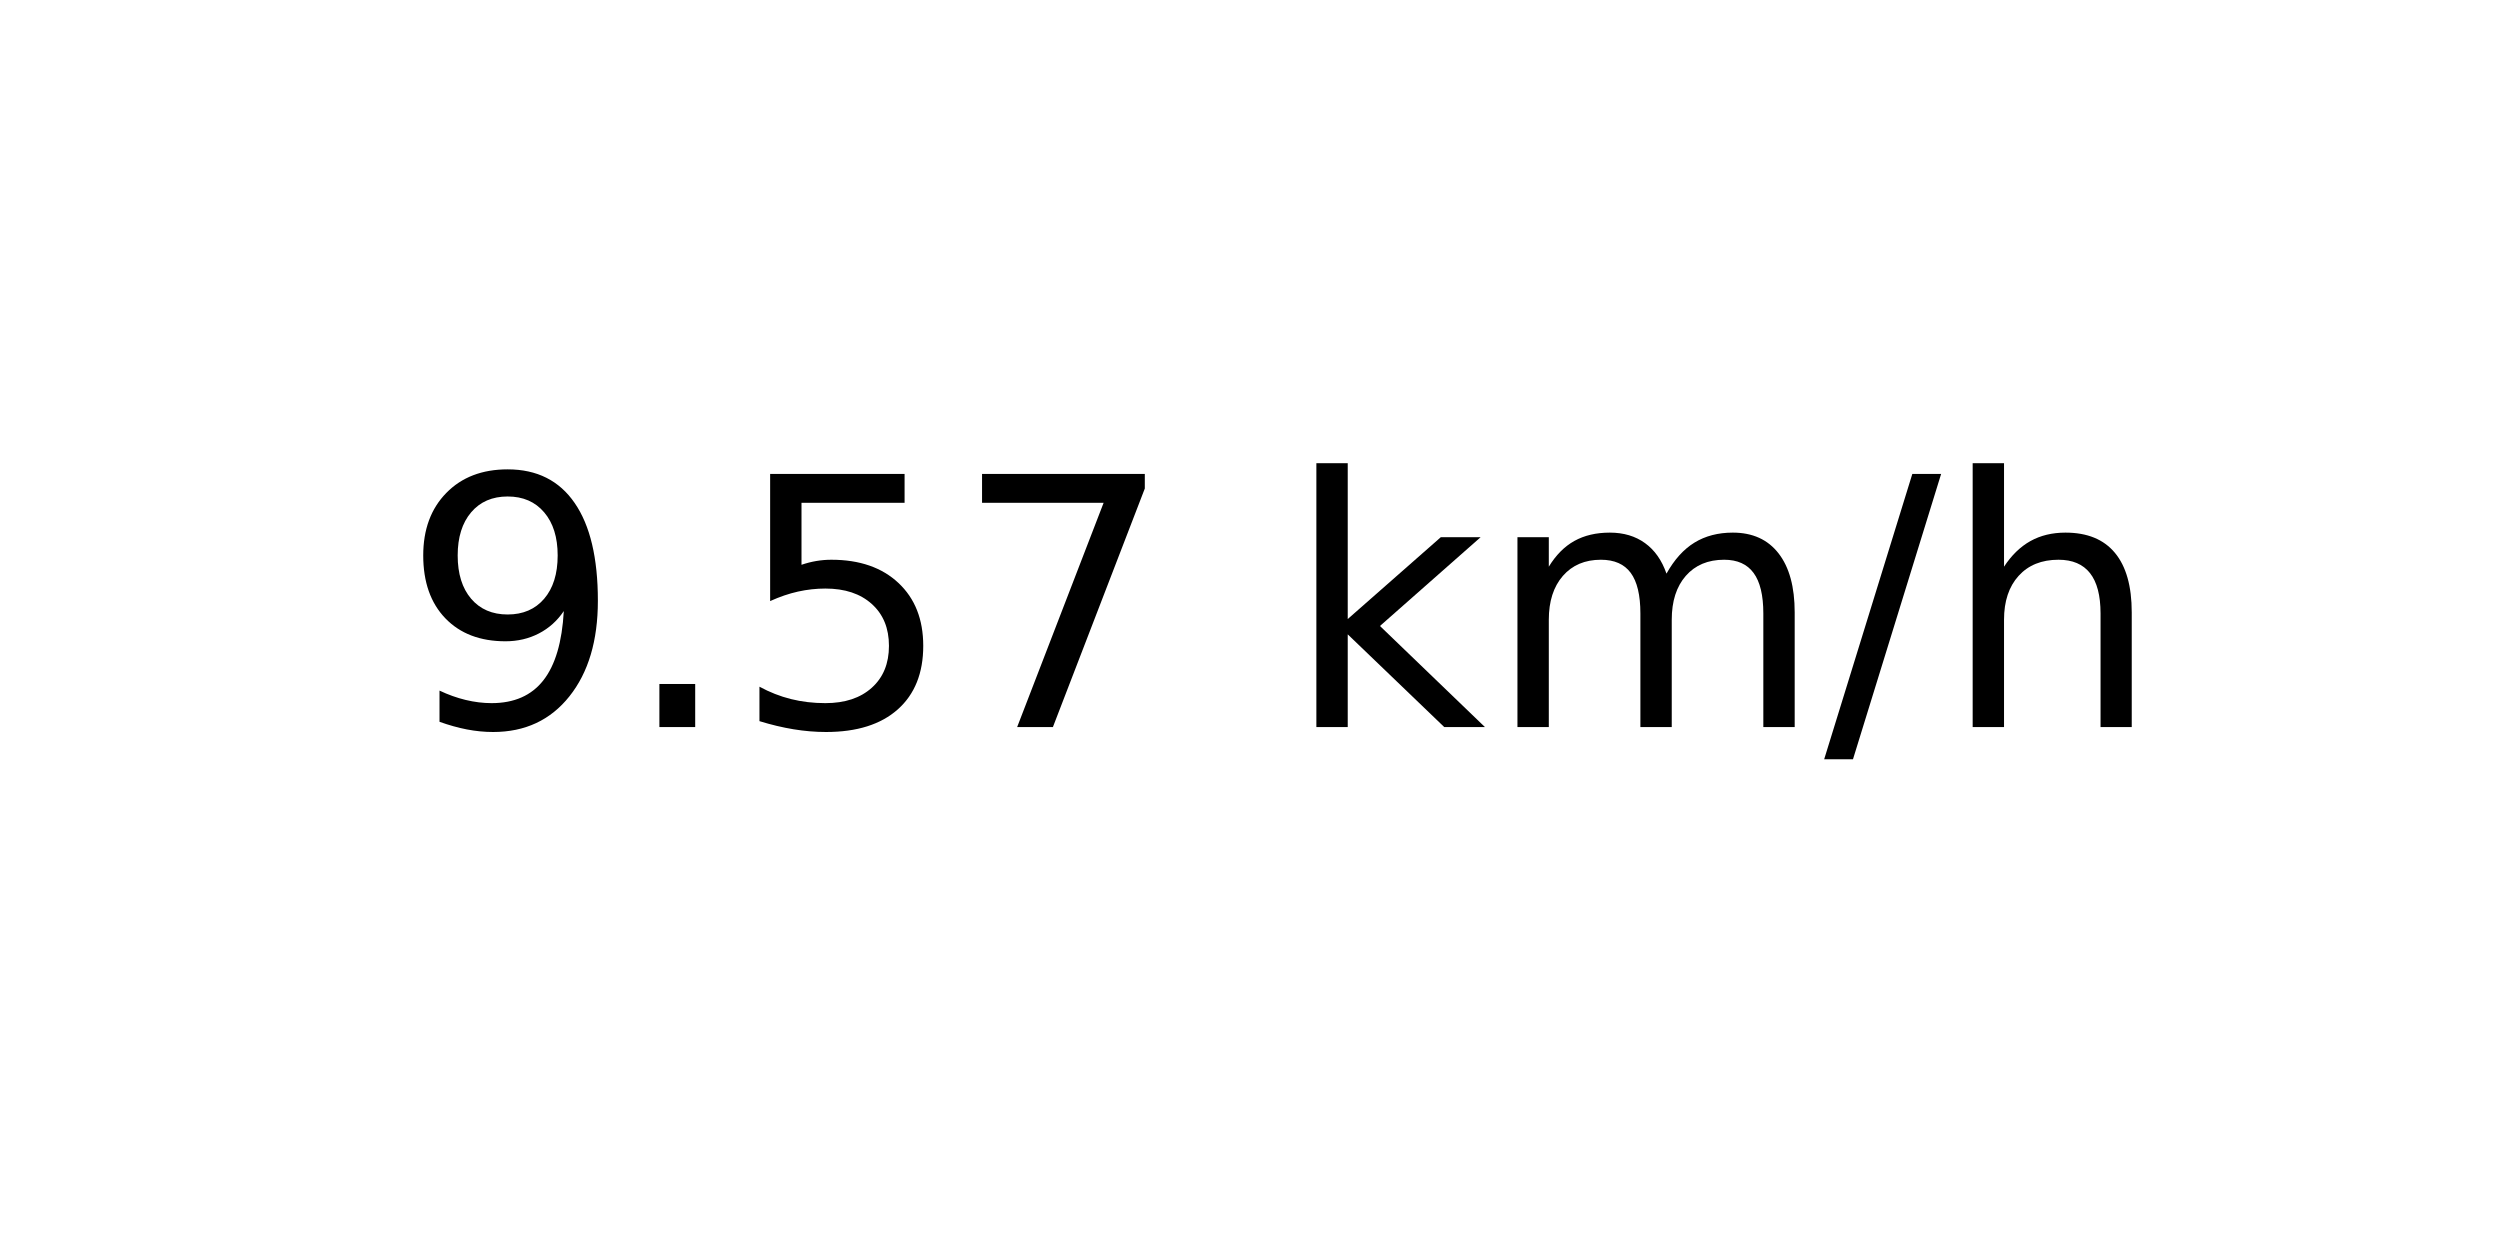
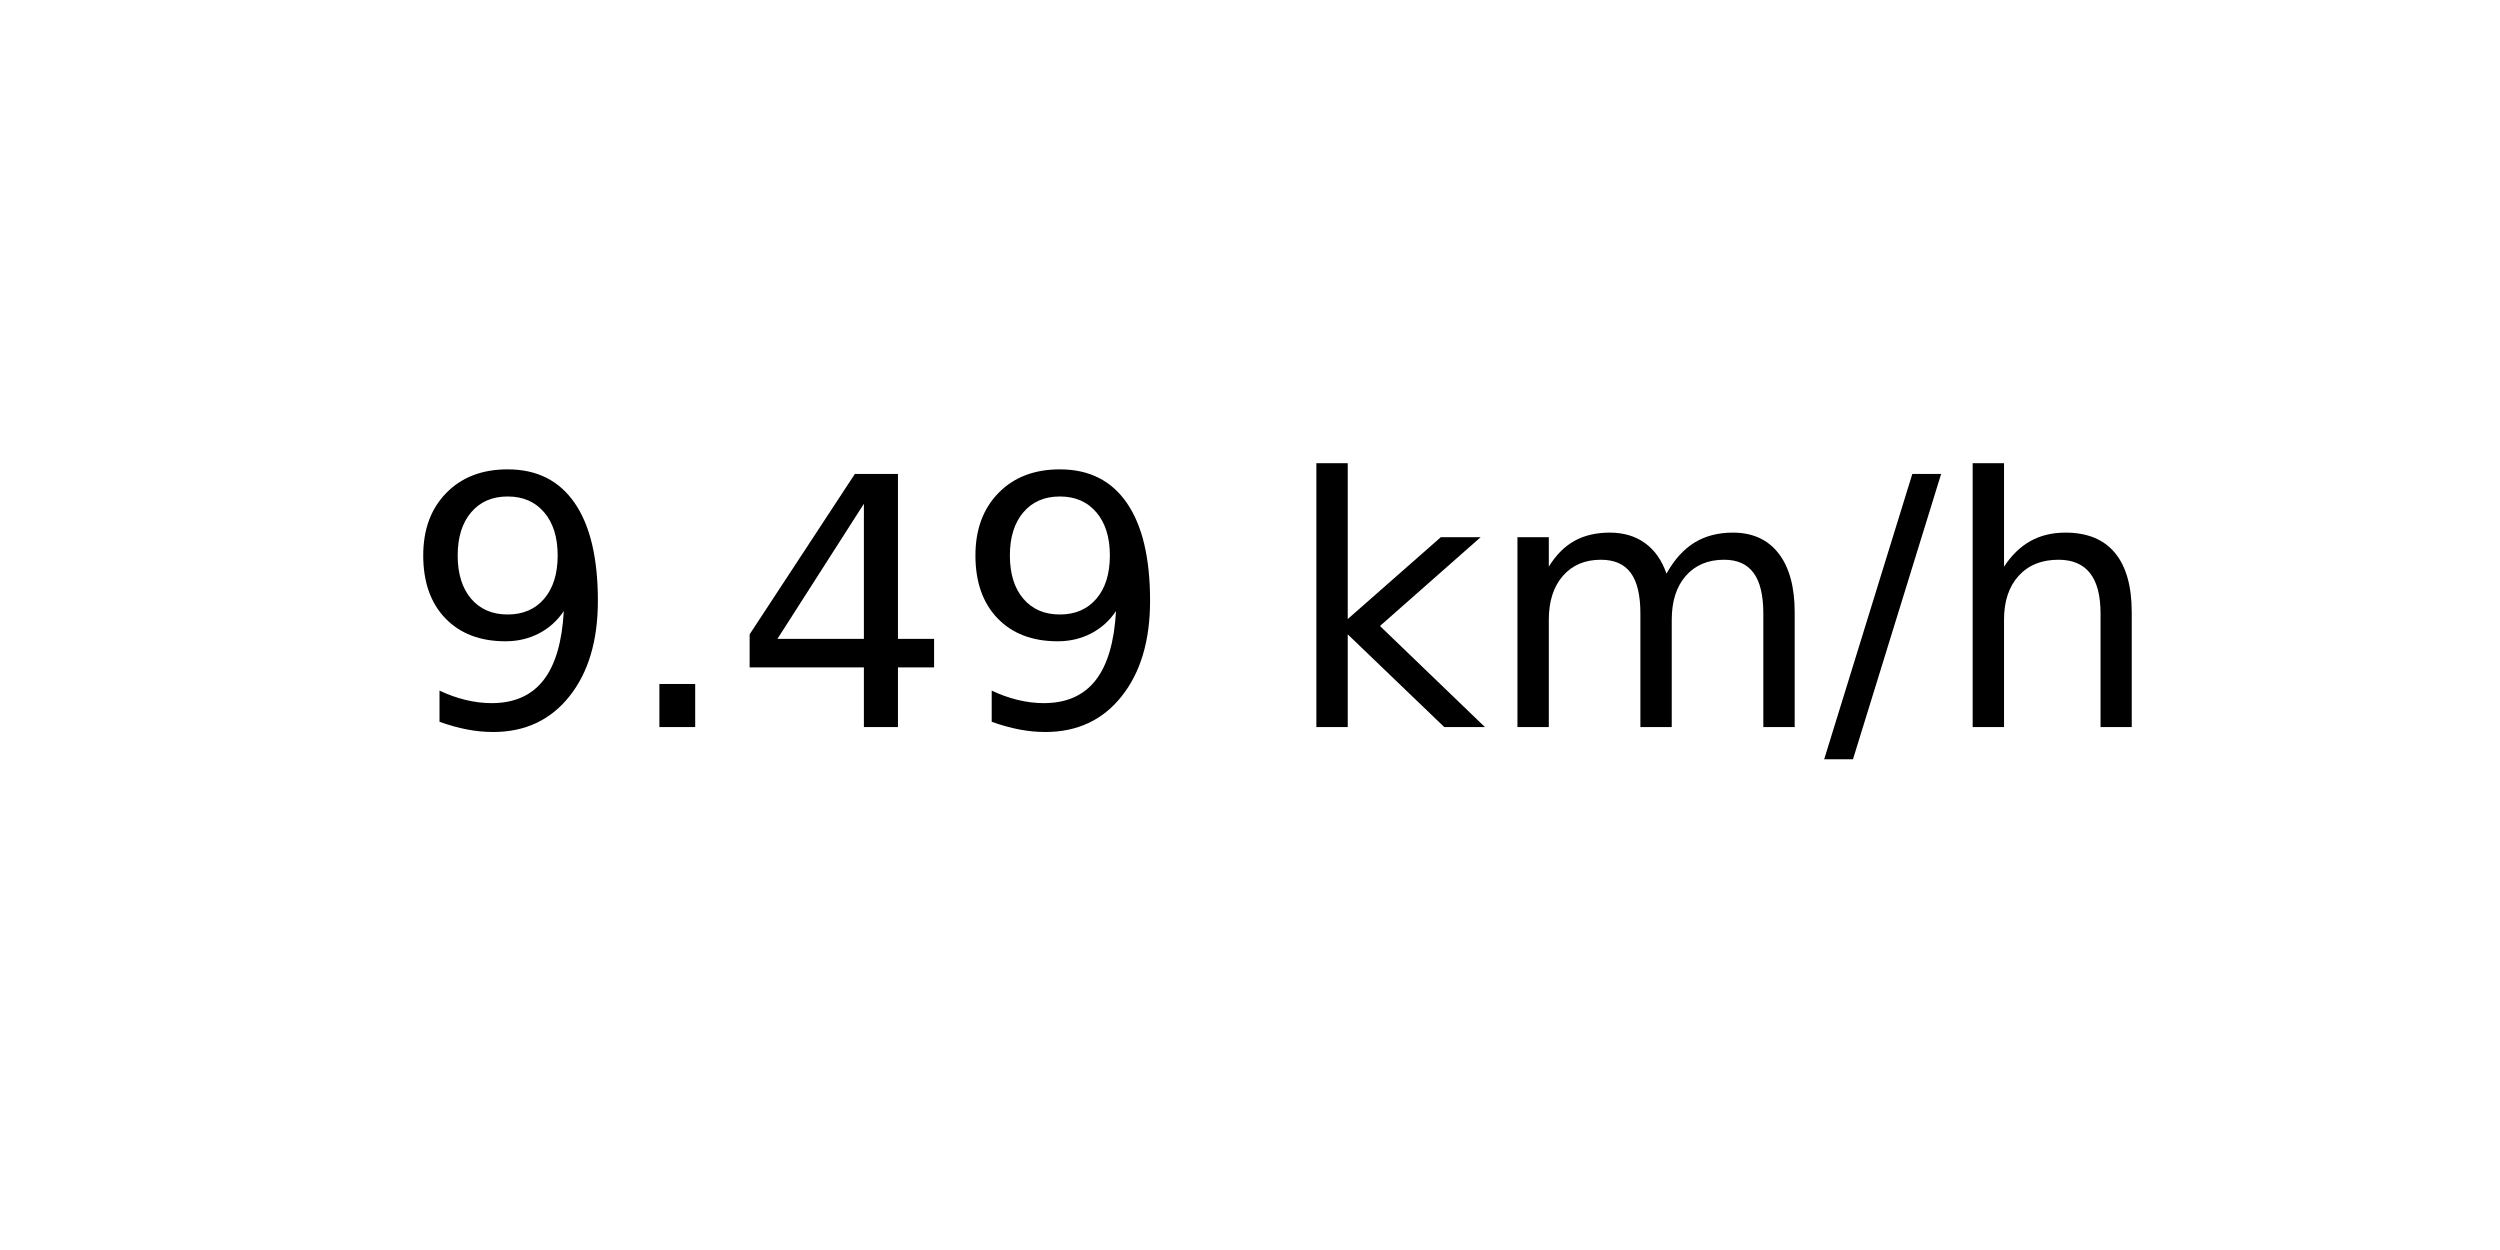
<svg xmlns="http://www.w3.org/2000/svg" xmlns:xlink="http://www.w3.org/1999/xlink" width="72pt" height="36pt" viewBox="0 0 72 36" version="1.1">
  <defs>
    <style type="text/css">*{stroke-linejoin: round; stroke-linecap: butt}</style>
  </defs>
  <g id="figure_1">
    <g id="axes_1">
      <g id="text_1">
        <g transform="translate(11.55937 20.93937) scale(0.1 -0.1)">
          <defs>
            <path id="DejaVuSans-39" d="M 703 97  L 703 672  Q 941 559 1184 500  Q 1428 441 1663 441  Q 2288 441 2617 861  Q 2947 1281 2994 2138  Q 2813 1869 2534 1725  Q 2256 1581 1919 1581  Q 1219 1581 811 2004  Q 403 2428 403 3163  Q 403 3881 828 4315  Q 1253 4750 1959 4750  Q 2769 4750 3195 4129  Q 3622 3509 3622 2328  Q 3622 1225 3098 567  Q 2575 -91 1691 -91  Q 1453 -91 1209 -44  Q 966 3 703 97  z M 1959 2075  Q 2384 2075 2632 2365  Q 2881 2656 2881 3163  Q 2881 3666 2632 3958  Q 2384 4250 1959 4250  Q 1534 4250 1286 3958  Q 1038 3666 1038 3163  Q 1038 2656 1286 2365  Q 1534 2075 1959 2075  z " transform="scale(0.015625)" />
            <path id="DejaVuSans-2e" d="M 684 794  L 1344 794  L 1344 0  L 684 0  L 684 794  z " transform="scale(0.015625)" />
-             <path id="DejaVuSans-35" d="M 691 4666  L 3169 4666  L 3169 4134  L 1269 4134  L 1269 2991  Q 1406 3038 1543 3061  Q 1681 3084 1819 3084  Q 2600 3084 3056 2656  Q 3513 2228 3513 1497  Q 3513 744 3044 326  Q 2575 -91 1722 -91  Q 1428 -91 1123 -41  Q 819 9 494 109  L 494 744  Q 775 591 1075 516  Q 1375 441 1709 441  Q 2250 441 2565 725  Q 2881 1009 2881 1497  Q 2881 1984 2565 2268  Q 2250 2553 1709 2553  Q 1456 2553 1204 2497  Q 953 2441 691 2322  L 691 4666  z " transform="scale(0.015625)" />
-             <path id="DejaVuSans-37" d="M 525 4666  L 3525 4666  L 3525 4397  L 1831 0  L 1172 0  L 2766 4134  L 525 4134  L 525 4666  z " transform="scale(0.015625)" />
+             <path id="DejaVuSans-34" d="M 2419 4116  L 825 1625  L 2419 1625  L 2419 4116  z M 2253 4666  L 3047 4666  L 3047 1625  L 3713 1625  L 3713 1100  L 3047 1100  L 3047 0  L 2419 0  L 2419 1100  L 313 1100  L 313 1709  L 2253 4666  z " transform="scale(0.015625)" />
            <path id="DejaVuSans-20" transform="scale(0.015625)" />
            <path id="DejaVuSans-6b" d="M 581 4863  L 1159 4863  L 1159 1991  L 2875 3500  L 3609 3500  L 1753 1863  L 3688 0  L 2938 0  L 1159 1709  L 1159 0  L 581 0  L 581 4863  z " transform="scale(0.015625)" />
            <path id="DejaVuSans-6d" d="M 3328 2828  Q 3544 3216 3844 3400  Q 4144 3584 4550 3584  Q 5097 3584 5394 3201  Q 5691 2819 5691 2113  L 5691 0  L 5113 0  L 5113 2094  Q 5113 2597 4934 2840  Q 4756 3084 4391 3084  Q 3944 3084 3684 2787  Q 3425 2491 3425 1978  L 3425 0  L 2847 0  L 2847 2094  Q 2847 2600 2669 2842  Q 2491 3084 2119 3084  Q 1678 3084 1418 2786  Q 1159 2488 1159 1978  L 1159 0  L 581 0  L 581 3500  L 1159 3500  L 1159 2956  Q 1356 3278 1631 3431  Q 1906 3584 2284 3584  Q 2666 3584 2933 3390  Q 3200 3197 3328 2828  z " transform="scale(0.015625)" />
            <path id="DejaVuSans-2f" d="M 1625 4666  L 2156 4666  L 531 -594  L 0 -594  L 1625 4666  z " transform="scale(0.015625)" />
            <path id="DejaVuSans-68" d="M 3513 2113  L 3513 0  L 2938 0  L 2938 2094  Q 2938 2591 2744 2837  Q 2550 3084 2163 3084  Q 1697 3084 1428 2787  Q 1159 2491 1159 1978  L 1159 0  L 581 0  L 581 4863  L 1159 4863  L 1159 2956  Q 1366 3272 1645 3428  Q 1925 3584 2291 3584  Q 2894 3584 3203 3211  Q 3513 2838 3513 2113  z " transform="scale(0.015625)" />
          </defs>
          <use xlink:href="#DejaVuSans-39" />
          <use xlink:href="#DejaVuSans-2e" x="63.623" />
-           <use xlink:href="#DejaVuSans-35" x="95.41" />
-           <use xlink:href="#DejaVuSans-37" x="159.033" />
+           <use xlink:href="#DejaVuSans-34" x="95.41" />
+           <use xlink:href="#DejaVuSans-39" x="159.033" />
          <use xlink:href="#DejaVuSans-20" x="222.656" />
          <use xlink:href="#DejaVuSans-6b" x="254.443" />
          <use xlink:href="#DejaVuSans-6d" x="312.354" />
          <use xlink:href="#DejaVuSans-2f" x="409.766" />
          <use xlink:href="#DejaVuSans-68" x="443.457" />
        </g>
      </g>
    </g>
  </g>
</svg>
